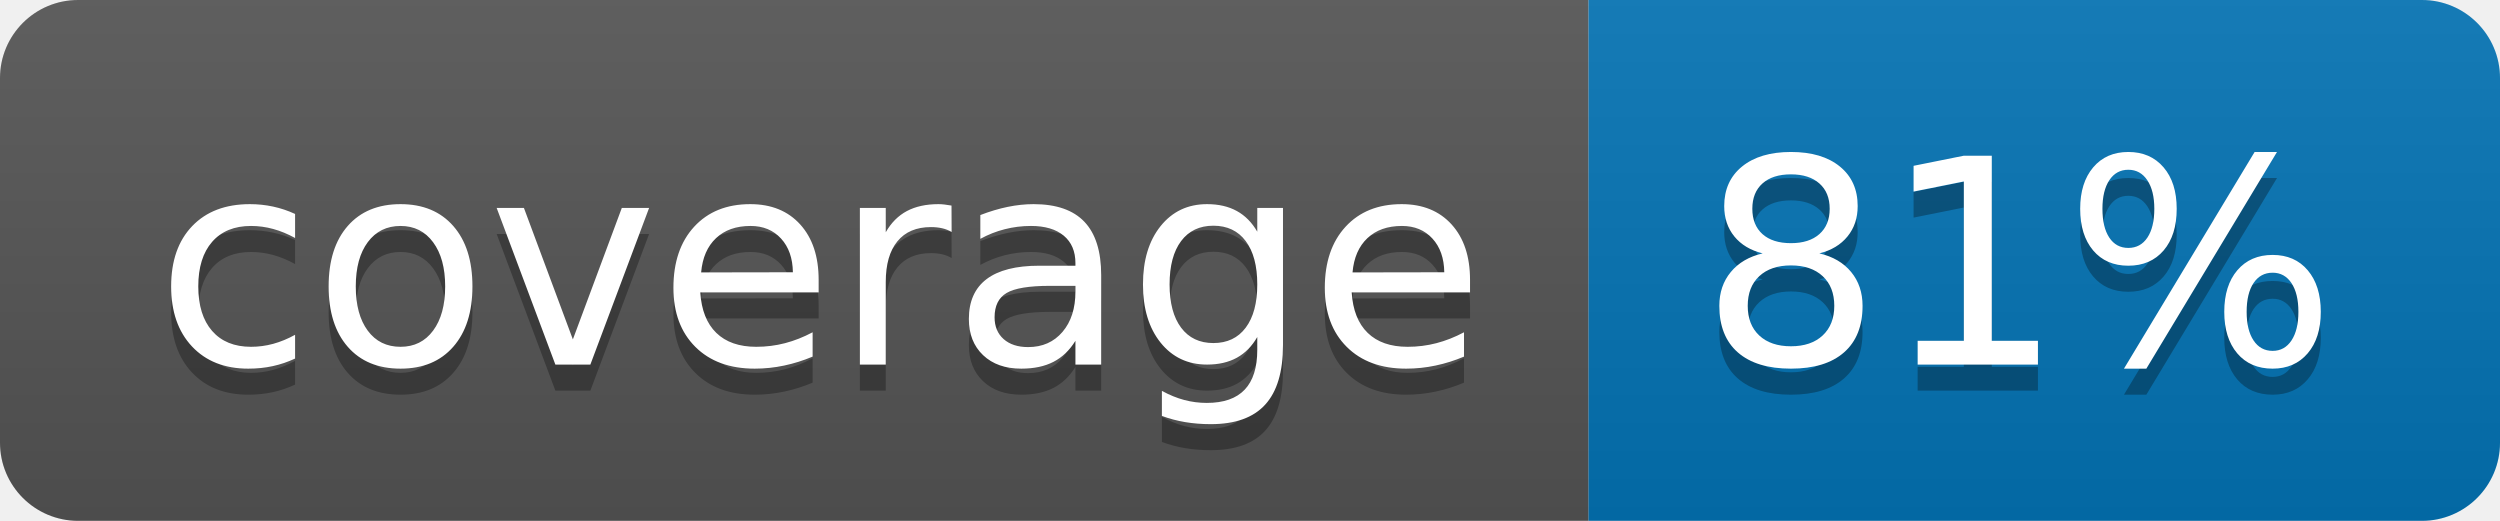
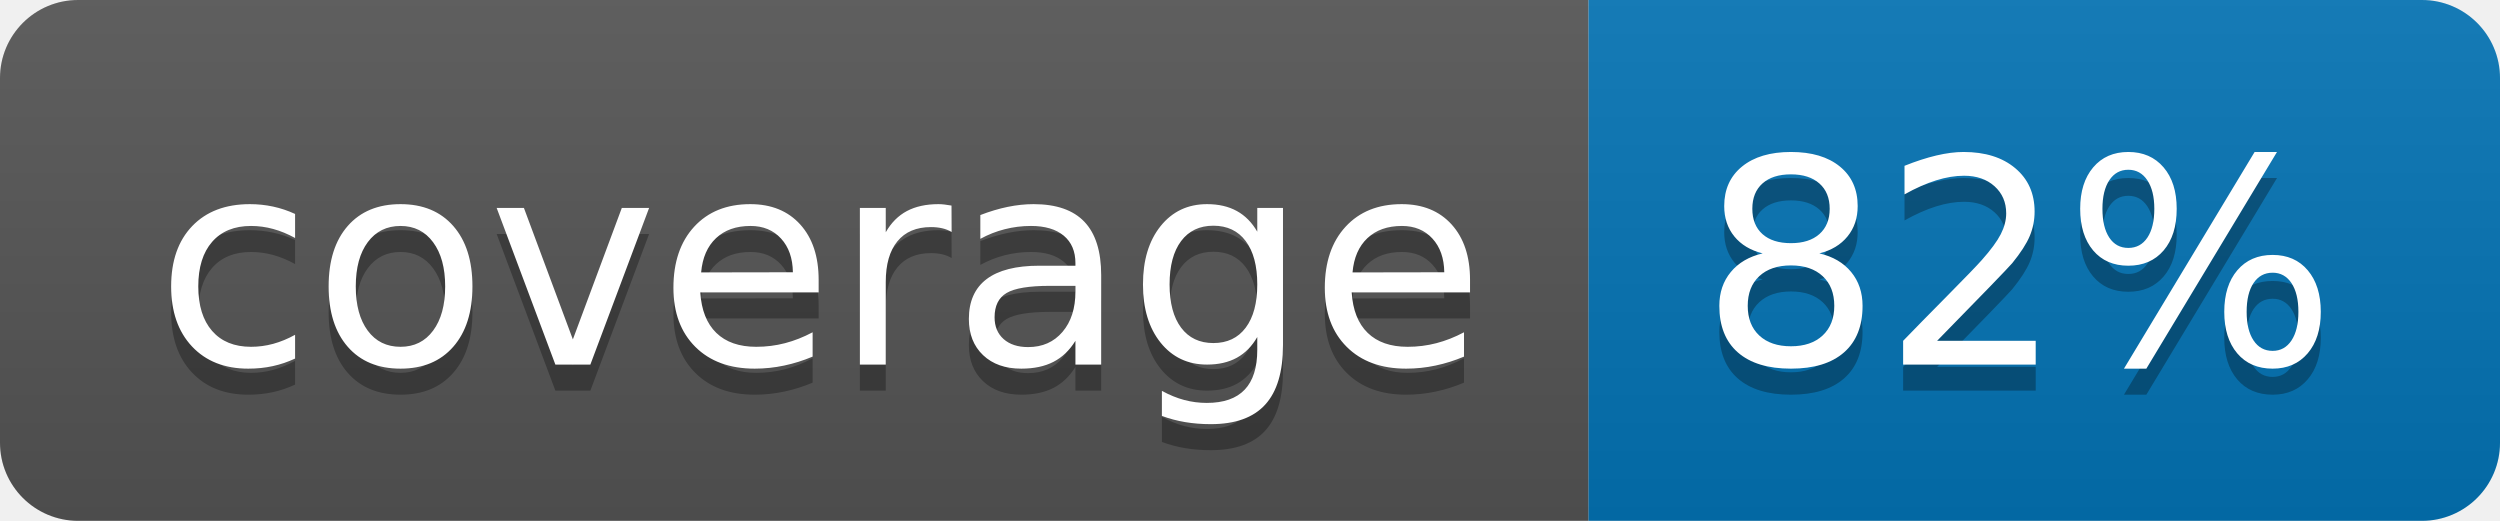
<svg xmlns="http://www.w3.org/2000/svg" width="96" height="20">
  <linearGradient id="b" x2="0" y2="100%">
    <stop offset="0" stop-color="#bbb" stop-opacity=".1" />
    <stop offset="1" stop-opacity=".1" />
  </linearGradient>
  <clipPath id="a">
    <rect width="96" height="20" rx="3" fill="#fff" />
  </clipPath>
  <g clip-path="url(#a)">
    <path fill="#555" d="M0 0h61v20H0z" />
    <path fill="#0374B5" d="M61 0h35v20H61z" />
    <path fill="url(#b)" d="M0 0h96v20H0z" />
  </g>
  <g fill="#fff" text-anchor="middle" font-family="DejaVu Sans,Verdana,Geneva,sans-serif" font-size="110">
    <text x="315" y="150" fill="#010101" fill-opacity=".3" transform="scale(.1)" textLength="510">coverage</text>
    <text x="315" y="140" transform="scale(.1)" textLength="510">coverage</text>
-     <text x="775" y="150" fill="#010101" fill-opacity=".3" transform="scale(.1)" textLength="250">81%</text>
-     <text x="775" y="140" transform="scale(.1)" textLength="250">81%</text>
+     <text x="775" y="150" fill="#010101" fill-opacity=".3" transform="scale(.1)" textLength="250">82%</text>
+     <text x="775" y="140" transform="scale(.1)" textLength="250">82%</text>
  </g>
</svg>
